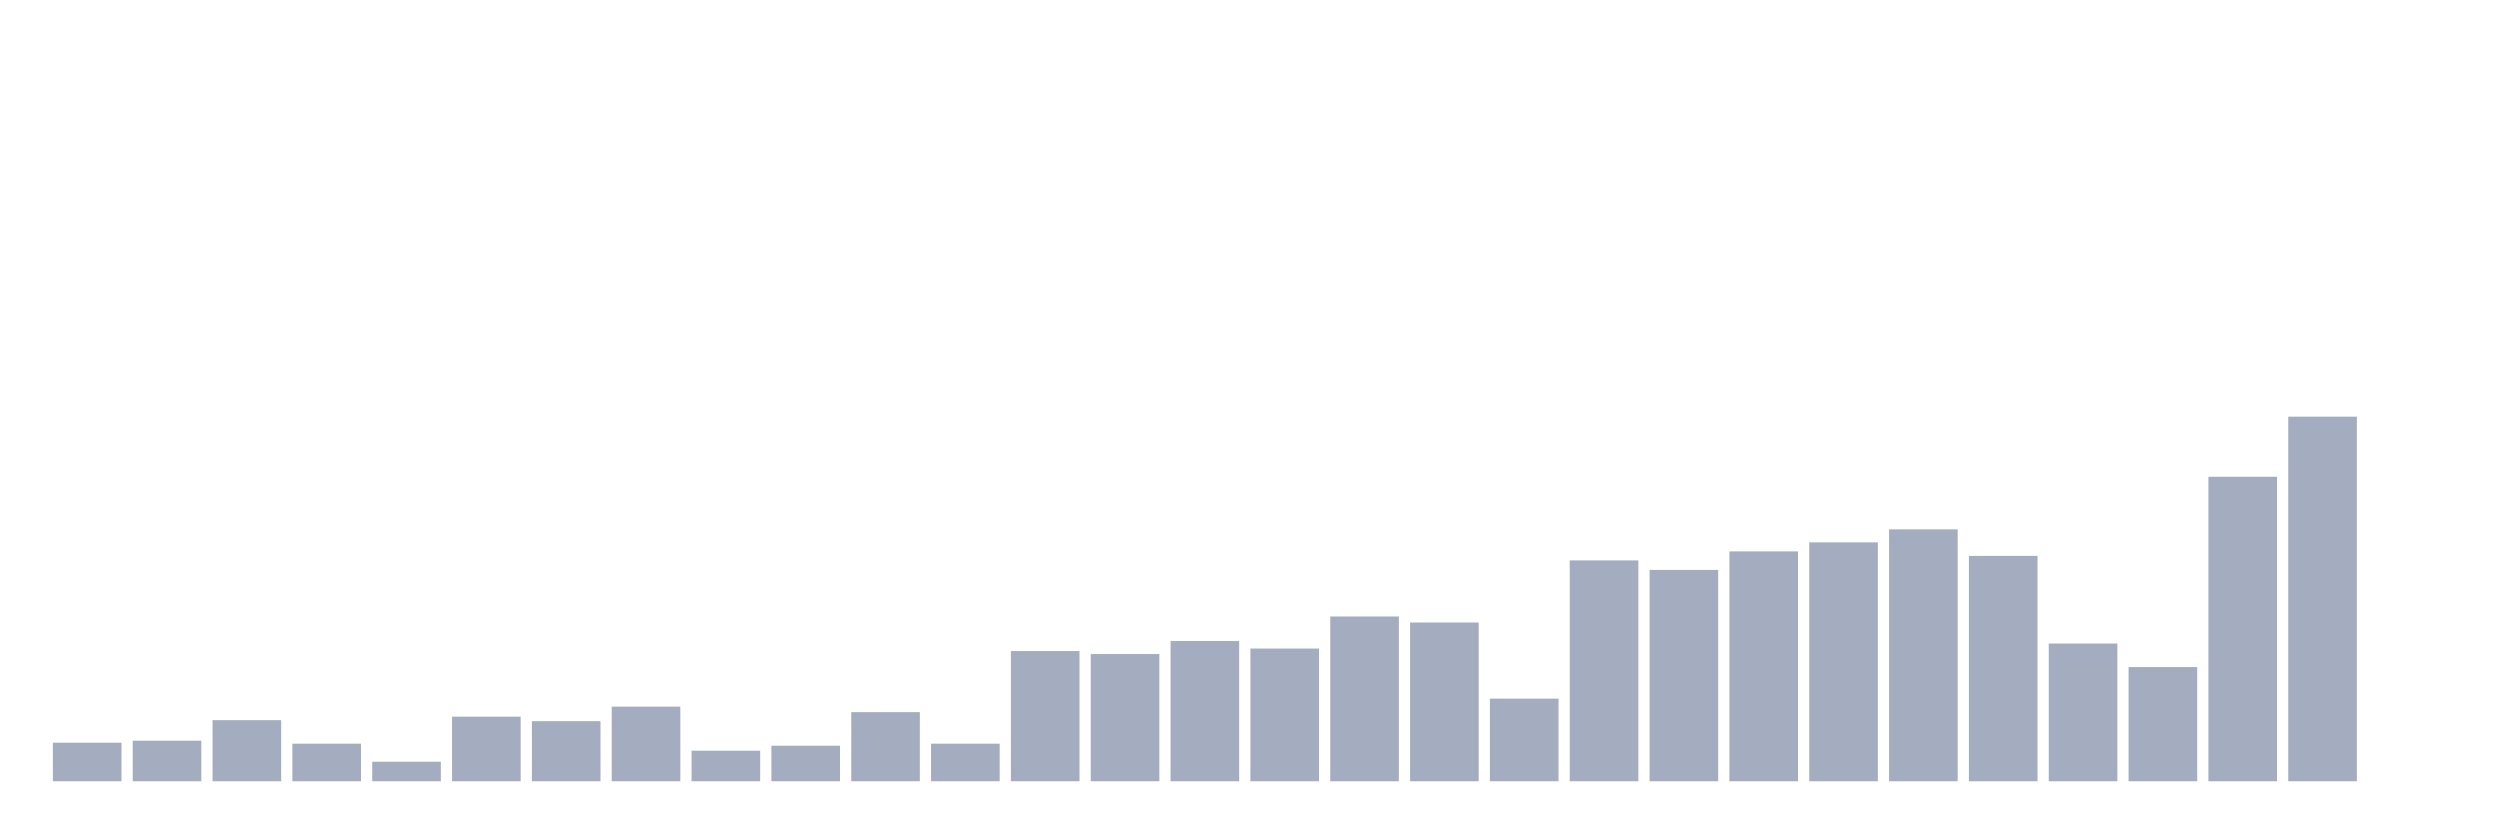
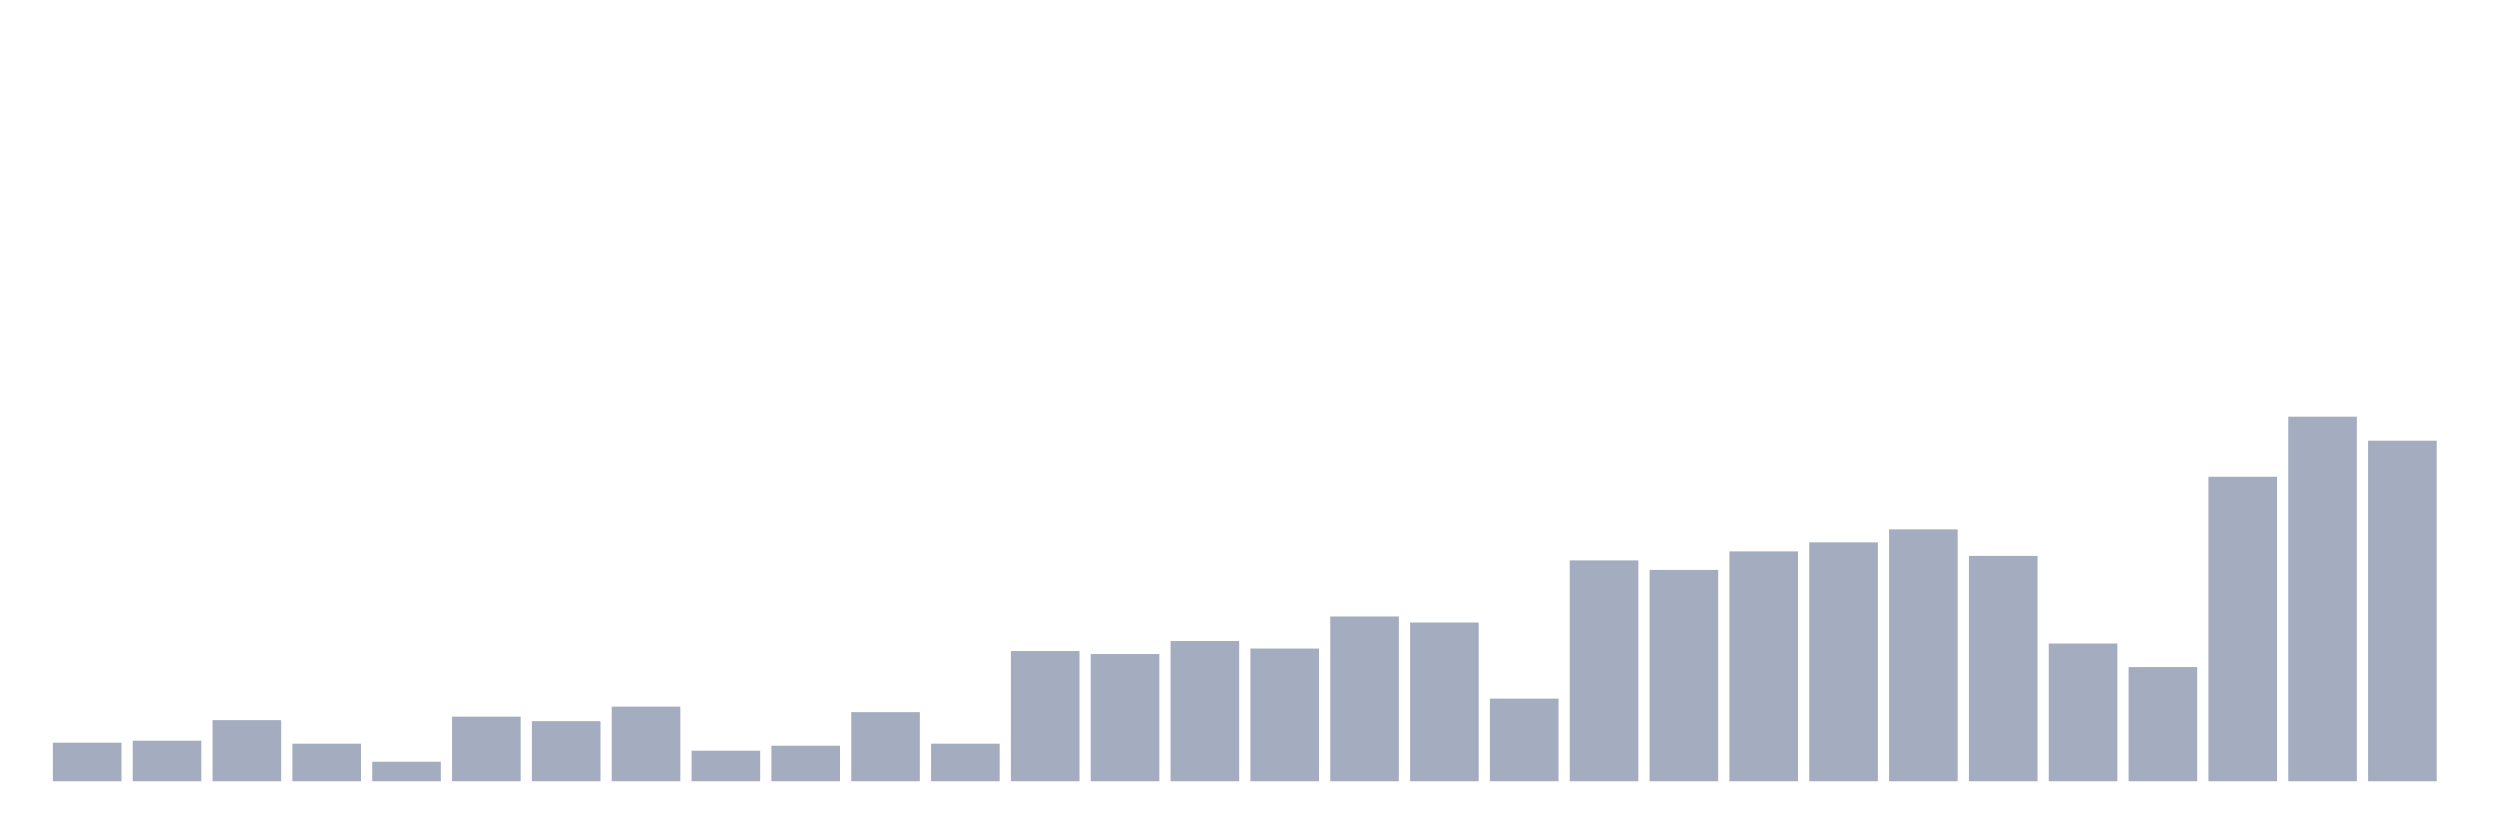
<svg xmlns="http://www.w3.org/2000/svg" viewBox="0 0 480 160">
  <g transform="translate(10,10)">
    <rect class="bar" x="0.153" width="13.175" y="132.596" height="7.404" fill="rgb(164,173,192)" />
    <rect class="bar" x="15.482" width="13.175" y="132.212" height="7.788" fill="rgb(164,173,192)" />
    <rect class="bar" x="30.81" width="13.175" y="128.269" height="11.731" fill="rgb(164,173,192)" />
    <rect class="bar" x="46.138" width="13.175" y="132.788" height="7.212" fill="rgb(164,173,192)" />
    <rect class="bar" x="61.466" width="13.175" y="136.25" height="3.75" fill="rgb(164,173,192)" />
    <rect class="bar" x="76.794" width="13.175" y="127.596" height="12.404" fill="rgb(164,173,192)" />
    <rect class="bar" x="92.123" width="13.175" y="128.462" height="11.538" fill="rgb(164,173,192)" />
    <rect class="bar" x="107.451" width="13.175" y="125.673" height="14.327" fill="rgb(164,173,192)" />
    <rect class="bar" x="122.779" width="13.175" y="134.135" height="5.865" fill="rgb(164,173,192)" />
    <rect class="bar" x="138.107" width="13.175" y="133.173" height="6.827" fill="rgb(164,173,192)" />
    <rect class="bar" x="153.436" width="13.175" y="126.731" height="13.269" fill="rgb(164,173,192)" />
    <rect class="bar" x="168.764" width="13.175" y="132.788" height="7.212" fill="rgb(164,173,192)" />
    <rect class="bar" x="184.092" width="13.175" y="115" height="25" fill="rgb(164,173,192)" />
    <rect class="bar" x="199.42" width="13.175" y="115.577" height="24.423" fill="rgb(164,173,192)" />
    <rect class="bar" x="214.748" width="13.175" y="113.077" height="26.923" fill="rgb(164,173,192)" />
    <rect class="bar" x="230.077" width="13.175" y="114.519" height="25.481" fill="rgb(164,173,192)" />
    <rect class="bar" x="245.405" width="13.175" y="108.365" height="31.635" fill="rgb(164,173,192)" />
    <rect class="bar" x="260.733" width="13.175" y="109.519" height="30.481" fill="rgb(164,173,192)" />
    <rect class="bar" x="276.061" width="13.175" y="124.135" height="15.865" fill="rgb(164,173,192)" />
    <rect class="bar" x="291.39" width="13.175" y="97.596" height="42.404" fill="rgb(164,173,192)" />
    <rect class="bar" x="306.718" width="13.175" y="99.423" height="40.577" fill="rgb(164,173,192)" />
    <rect class="bar" x="322.046" width="13.175" y="95.865" height="44.135" fill="rgb(164,173,192)" />
    <rect class="bar" x="337.374" width="13.175" y="94.135" height="45.865" fill="rgb(164,173,192)" />
    <rect class="bar" x="352.702" width="13.175" y="91.635" height="48.365" fill="rgb(164,173,192)" />
    <rect class="bar" x="368.031" width="13.175" y="96.731" height="43.269" fill="rgb(164,173,192)" />
    <rect class="bar" x="383.359" width="13.175" y="113.558" height="26.442" fill="rgb(164,173,192)" />
    <rect class="bar" x="398.687" width="13.175" y="118.077" height="21.923" fill="rgb(164,173,192)" />
    <rect class="bar" x="414.015" width="13.175" y="81.538" height="58.462" fill="rgb(164,173,192)" />
    <rect class="bar" x="429.344" width="13.175" y="70" height="70" fill="rgb(164,173,192)" />
-     <rect class="bar" x="444.672" width="13.175" y="140" height="0" fill="rgb(164,173,192)" />
+     <rect class="bar" x="444.672" width="13.175" y="74.615" height="65.385" fill="rgb(164,173,192)" />
  </g>
</svg>
